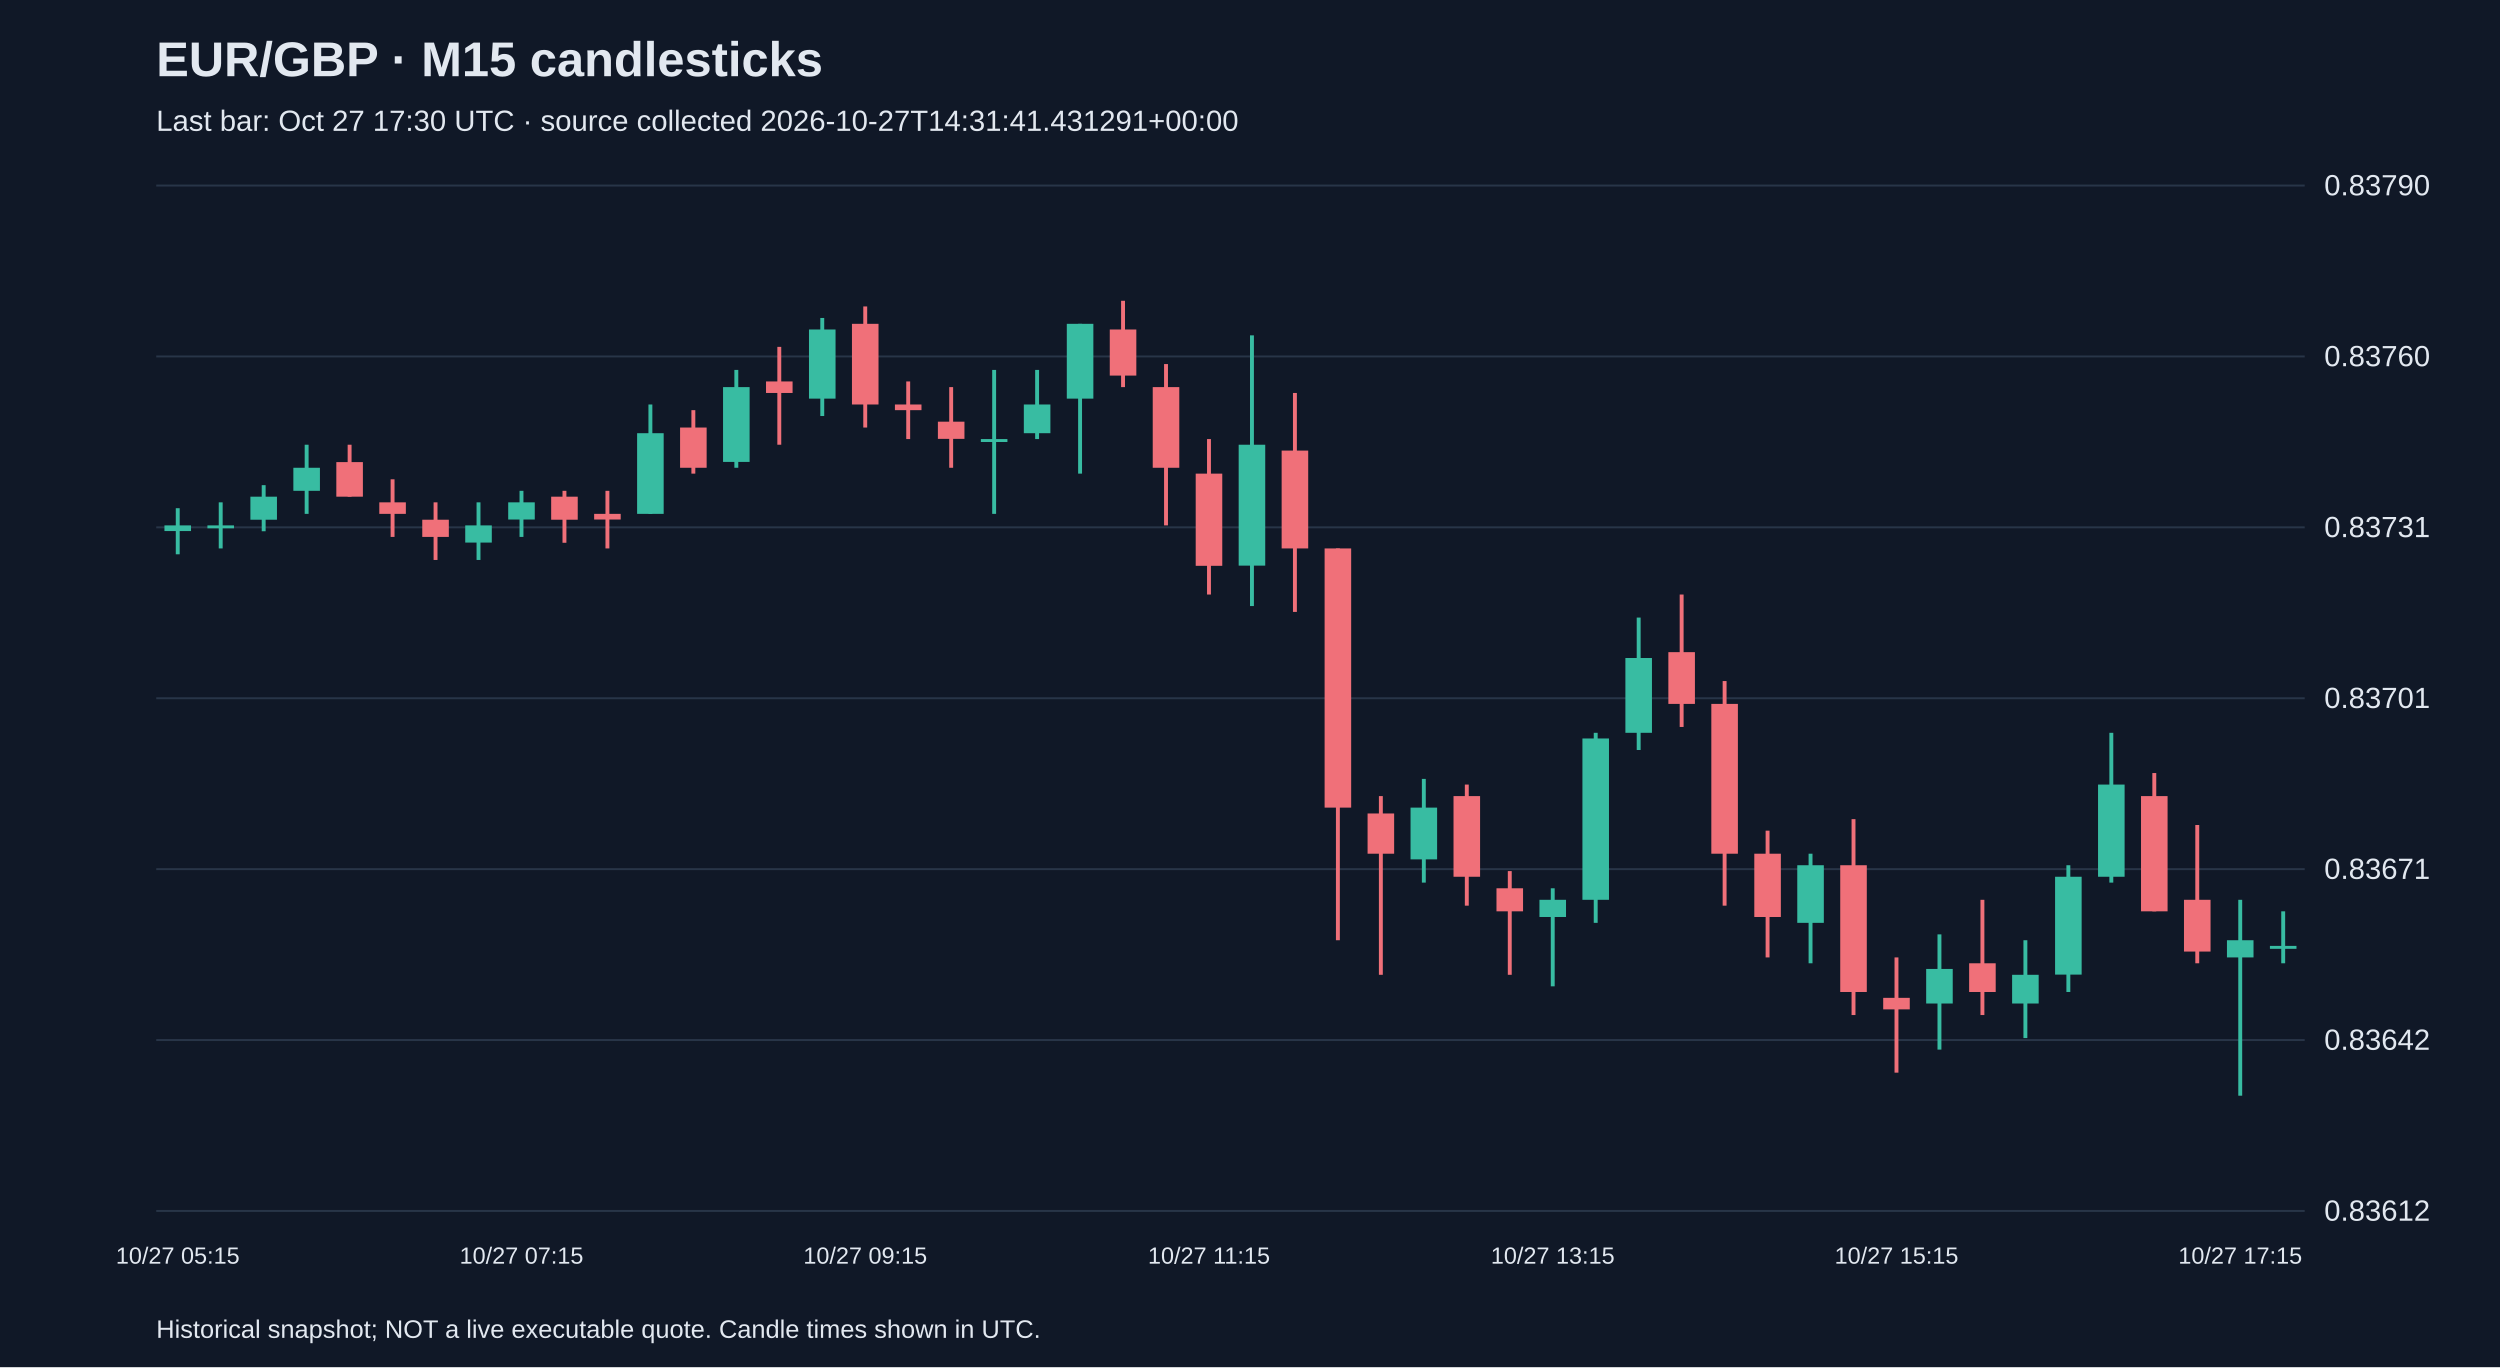
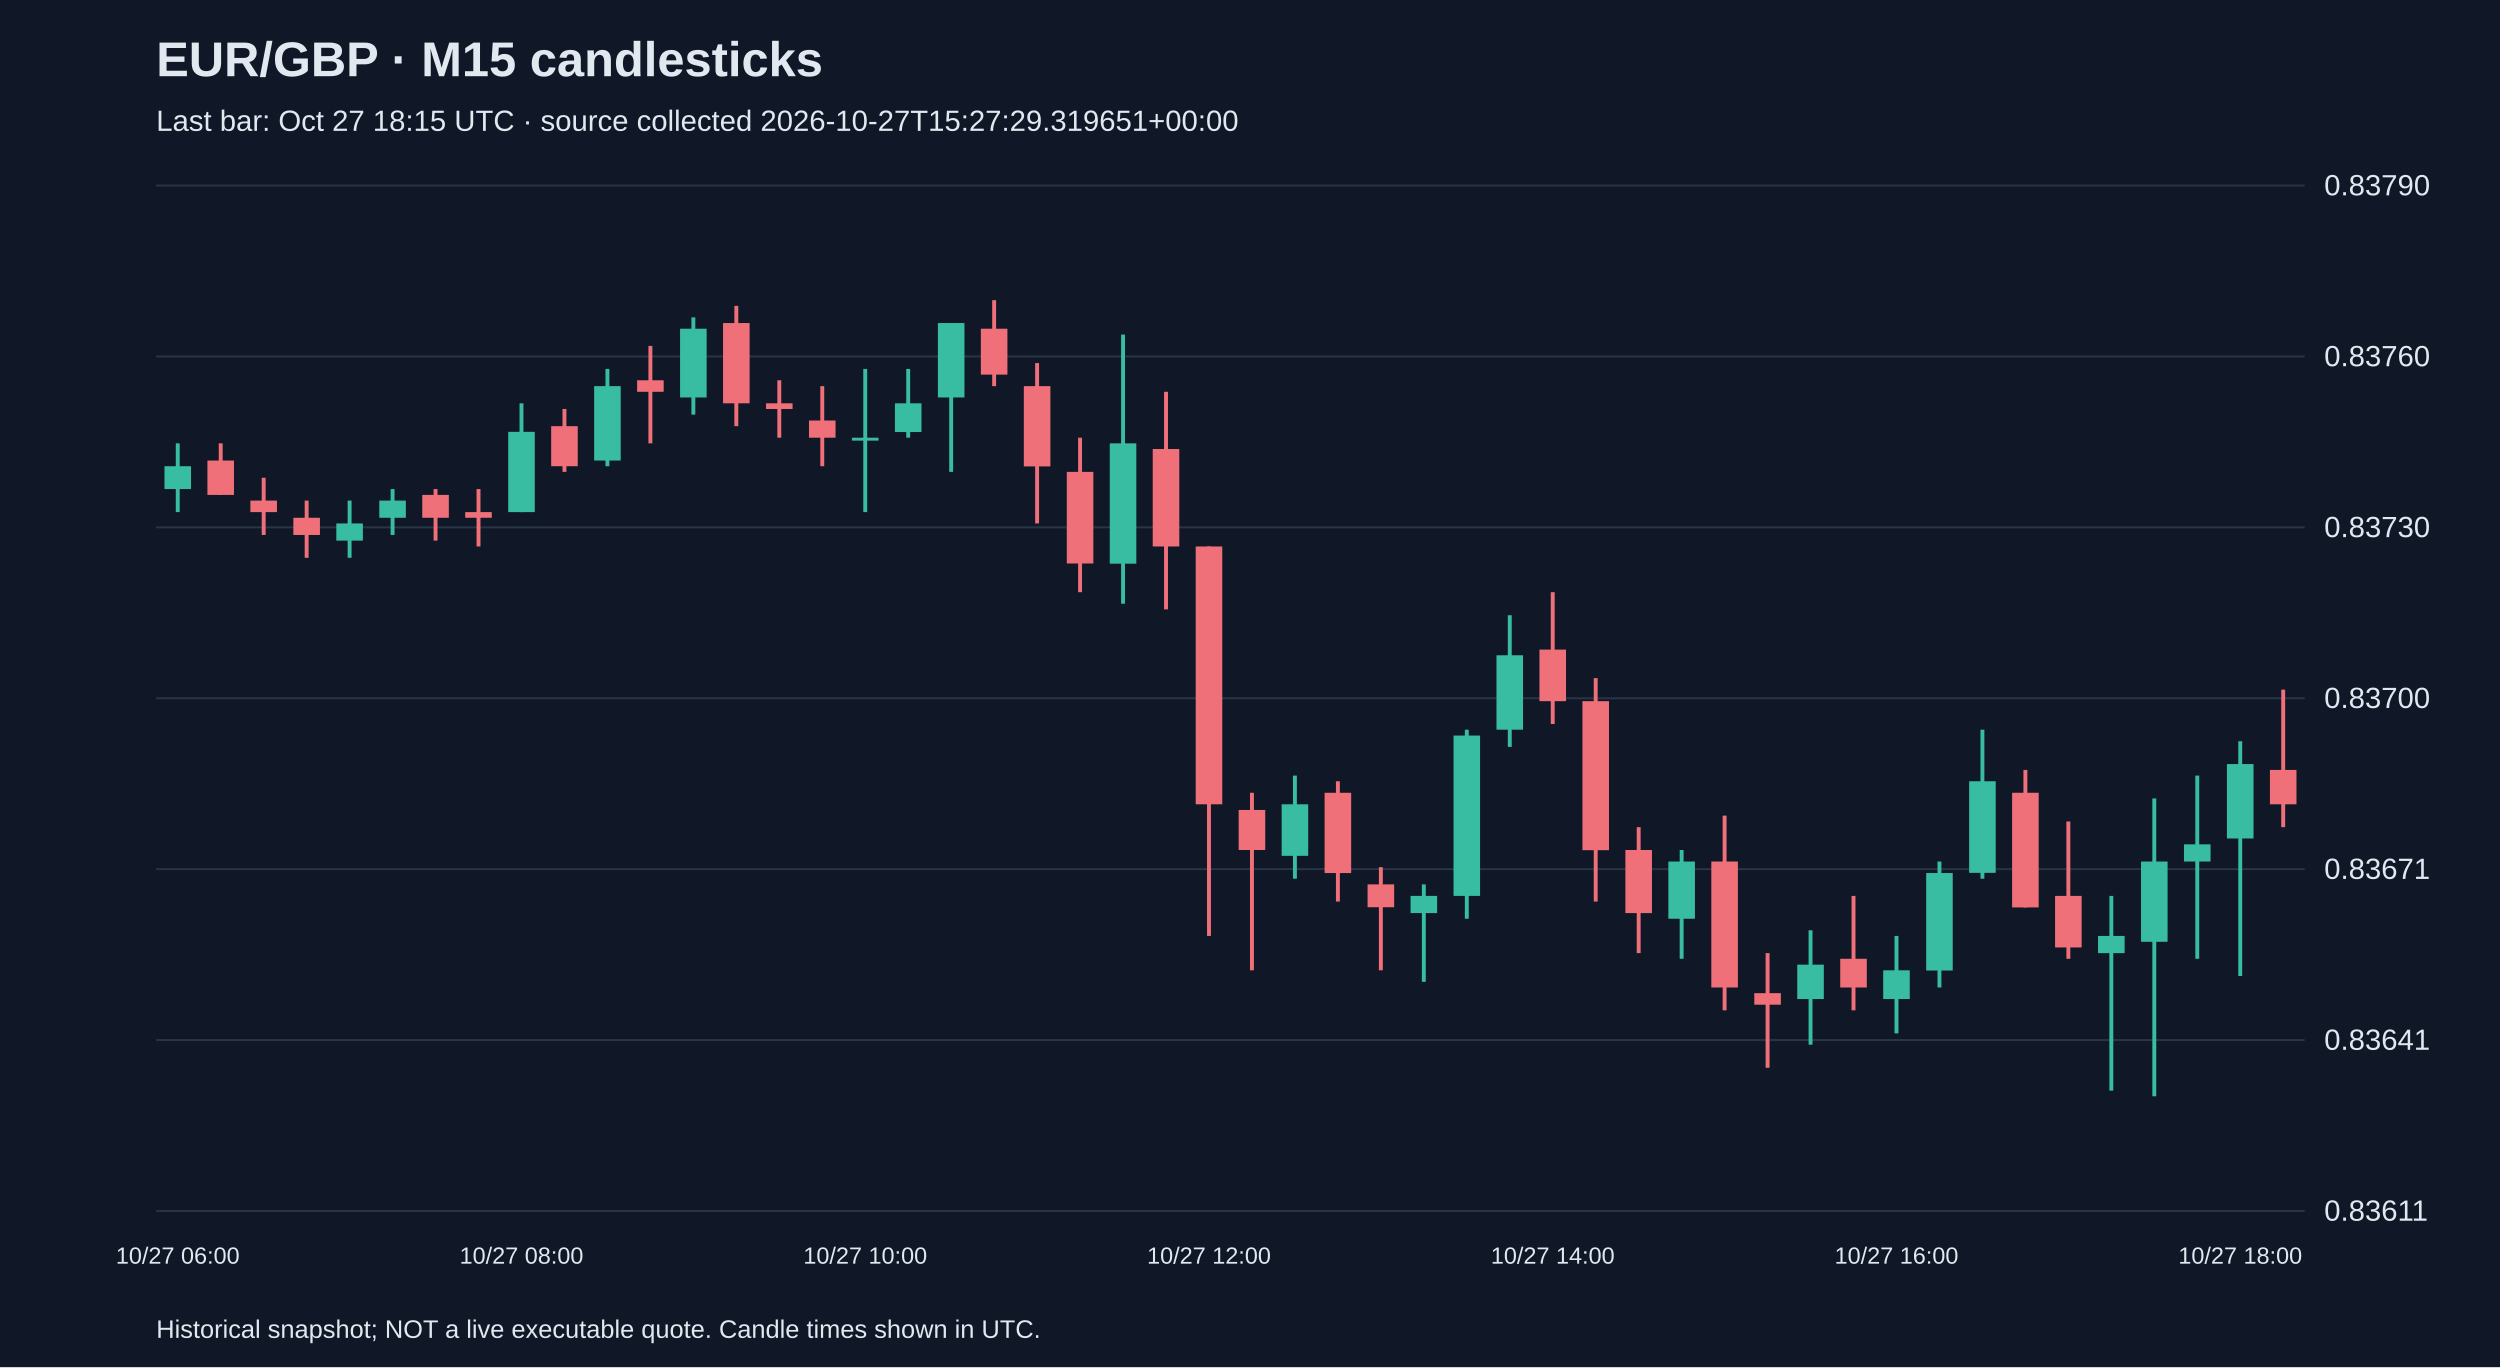
<svg xmlns="http://www.w3.org/2000/svg" viewBox="0 0 1280 700">
  <rect width="100%" height="100%" fill="#101827" />
  <style>text{font-family:Arial,sans-serif;fill:#e2e8f0}</style>
  <text x="80" y="39" font-size="25" font-weight="bold">EUR/GBP · M15 candlesticks</text>
-   <text x="80" y="67" font-size="15" fill="#a6b1c5">Last bar: Oct 27 17:30 UTC · source collected 2026-10-27T14:31:41.431291+00:00</text>
+   <text x="80" y="67" font-size="15" fill="#a6b1c5">Last bar: Oct 27 18:15 UTC · source collected 2026-10-27T15:27:29.319651+00:00</text>
  <line x1="80" y1="620.0" x2="1180" y2="620.0" stroke="#283548" />
-   <text x="1190" y="625.0" font-size="15">0.83612</text>
+   <text x="1190" y="625.0" font-size="15">0.83611</text>
  <line x1="80" y1="532.5" x2="1180" y2="532.5" stroke="#283548" />
-   <text x="1190" y="537.5" font-size="15">0.83642</text>
+   <text x="1190" y="537.5" font-size="15">0.83641</text>
  <line x1="80" y1="445.0" x2="1180" y2="445.0" stroke="#283548" />
  <text x="1190" y="450.0" font-size="15">0.83671</text>
  <line x1="80" y1="357.5" x2="1180" y2="357.5" stroke="#283548" />
-   <text x="1190" y="362.5" font-size="15">0.83701</text>
+   <text x="1190" y="362.5" font-size="15">0.83700</text>
  <line x1="80" y1="270.0" x2="1180" y2="270.0" stroke="#283548" />
-   <text x="1190" y="275.0" font-size="15">0.83731</text>
+   <text x="1190" y="275.0" font-size="15">0.83730</text>
  <line x1="80" y1="182.5" x2="1180" y2="182.5" stroke="#283548" />
  <text x="1190" y="187.5" font-size="15">0.83760</text>
  <line x1="80" y1="95.0" x2="1180" y2="95.0" stroke="#283548" />
  <text x="1190" y="100.0" font-size="15">0.83790</text>
-   <line x1="91.0" y1="260.2" x2="91.0" y2="283.8" stroke="#38bca2" stroke-width="2" />
-   <rect x="84.2" y="269.0" width="13.6" height="2.9" fill="#38bca2" />
-   <text x="91.0" y="647" text-anchor="middle" font-size="12">10/27 05:15</text>
-   <line x1="113.0" y1="257.2" x2="113.0" y2="280.8" stroke="#38bca2" stroke-width="2" />
-   <rect x="106.2" y="269.0" width="13.6" height="1.5" fill="#38bca2" />
-   <line x1="135.0" y1="248.4" x2="135.0" y2="272.0" stroke="#38bca2" stroke-width="2" />
-   <rect x="128.2" y="254.3" width="13.6" height="11.8" fill="#38bca2" />
-   <line x1="157.0" y1="227.7" x2="157.0" y2="263.1" stroke="#38bca2" stroke-width="2" />
-   <rect x="150.2" y="239.5" width="13.6" height="11.8" fill="#38bca2" />
-   <line x1="179.0" y1="227.7" x2="179.0" y2="254.3" stroke="#f07079" stroke-width="2" />
-   <rect x="172.2" y="236.6" width="13.6" height="17.7" fill="#f07079" />
-   <line x1="201.0" y1="245.4" x2="201.0" y2="274.9" stroke="#f07079" stroke-width="2" />
-   <rect x="194.2" y="257.2" width="13.6" height="5.9" fill="#f07079" />
-   <line x1="223.0" y1="257.2" x2="223.0" y2="286.7" stroke="#f07079" stroke-width="2" />
-   <rect x="216.2" y="266.1" width="13.6" height="8.8" fill="#f07079" />
-   <line x1="245.0" y1="257.2" x2="245.0" y2="286.7" stroke="#38bca2" stroke-width="2" />
-   <rect x="238.2" y="269.0" width="13.6" height="8.8" fill="#38bca2" />
-   <line x1="267.0" y1="251.3" x2="267.0" y2="274.9" stroke="#38bca2" stroke-width="2" />
-   <rect x="260.2" y="257.2" width="13.6" height="8.8" fill="#38bca2" />
-   <text x="267.0" y="647" text-anchor="middle" font-size="12">10/27 07:15</text>
-   <line x1="289.0" y1="251.3" x2="289.0" y2="277.9" stroke="#f07079" stroke-width="2" />
-   <rect x="282.2" y="254.3" width="13.6" height="11.8" fill="#f07079" />
-   <line x1="311.0" y1="251.3" x2="311.0" y2="280.8" stroke="#f07079" stroke-width="2" />
-   <rect x="304.2" y="263.1" width="13.6" height="2.9" fill="#f07079" />
-   <line x1="333.0" y1="207.1" x2="333.0" y2="263.1" stroke="#38bca2" stroke-width="2" />
-   <rect x="326.2" y="221.8" width="13.6" height="41.3" fill="#38bca2" />
-   <line x1="355.0" y1="210.0" x2="355.0" y2="242.5" stroke="#f07079" stroke-width="2" />
-   <rect x="348.2" y="218.9" width="13.6" height="20.6" fill="#f07079" />
-   <line x1="377.0" y1="189.4" x2="377.0" y2="239.5" stroke="#38bca2" stroke-width="2" />
-   <rect x="370.2" y="198.2" width="13.6" height="38.3" fill="#38bca2" />
-   <line x1="399.0" y1="177.6" x2="399.0" y2="227.7" stroke="#f07079" stroke-width="2" />
-   <rect x="392.2" y="195.3" width="13.6" height="5.9" fill="#f07079" />
-   <line x1="421.0" y1="162.8" x2="421.0" y2="213.0" stroke="#38bca2" stroke-width="2" />
-   <rect x="414.2" y="168.7" width="13.6" height="35.4" fill="#38bca2" />
-   <line x1="443.0" y1="156.9" x2="443.0" y2="218.9" stroke="#f07079" stroke-width="2" />
-   <rect x="436.2" y="165.8" width="13.6" height="41.3" fill="#f07079" />
-   <text x="443.0" y="647" text-anchor="middle" font-size="12">10/27 09:15</text>
-   <line x1="465.0" y1="195.3" x2="465.0" y2="224.8" stroke="#f07079" stroke-width="2" />
-   <rect x="458.2" y="207.1" width="13.6" height="2.9" fill="#f07079" />
-   <line x1="487.0" y1="198.2" x2="487.0" y2="239.5" stroke="#f07079" stroke-width="2" />
-   <rect x="480.2" y="215.9" width="13.6" height="8.8" fill="#f07079" />
-   <line x1="509.0" y1="189.4" x2="509.0" y2="263.1" stroke="#38bca2" stroke-width="2" />
-   <rect x="502.2" y="224.8" width="13.6" height="1.5" fill="#38bca2" />
-   <line x1="531.0" y1="189.4" x2="531.0" y2="224.8" stroke="#38bca2" stroke-width="2" />
-   <rect x="524.2" y="207.1" width="13.6" height="14.7" fill="#38bca2" />
-   <line x1="553.0" y1="165.8" x2="553.0" y2="242.5" stroke="#38bca2" stroke-width="2" />
-   <rect x="546.2" y="165.8" width="13.6" height="38.3" fill="#38bca2" />
-   <line x1="575.0" y1="154.0" x2="575.0" y2="198.2" stroke="#f07079" stroke-width="2" />
-   <rect x="568.2" y="168.7" width="13.6" height="23.6" fill="#f07079" />
-   <line x1="597.0" y1="186.4" x2="597.0" y2="269.0" stroke="#f07079" stroke-width="2" />
-   <rect x="590.2" y="198.2" width="13.6" height="41.3" fill="#f07079" />
-   <line x1="619.0" y1="224.8" x2="619.0" y2="304.4" stroke="#f07079" stroke-width="2" />
-   <rect x="612.2" y="242.5" width="13.6" height="47.2" fill="#f07079" />
-   <text x="619.0" y="647" text-anchor="middle" font-size="12">10/27 11:15</text>
-   <line x1="641.0" y1="171.7" x2="641.0" y2="310.3" stroke="#38bca2" stroke-width="2" />
-   <rect x="634.2" y="227.7" width="13.6" height="61.9" fill="#38bca2" />
-   <line x1="663.0" y1="201.2" x2="663.0" y2="313.3" stroke="#f07079" stroke-width="2" />
-   <rect x="656.2" y="230.7" width="13.6" height="50.1" fill="#f07079" />
-   <line x1="685.0" y1="280.8" x2="685.0" y2="481.4" stroke="#f07079" stroke-width="2" />
-   <rect x="678.2" y="280.8" width="13.6" height="132.7" fill="#f07079" />
-   <line x1="707.0" y1="407.6" x2="707.0" y2="499.1" stroke="#f07079" stroke-width="2" />
-   <rect x="700.2" y="416.5" width="13.6" height="20.6" fill="#f07079" />
-   <line x1="729.0" y1="398.8" x2="729.0" y2="451.9" stroke="#38bca2" stroke-width="2" />
-   <rect x="722.2" y="413.5" width="13.6" height="26.5" fill="#38bca2" />
-   <line x1="751.0" y1="401.7" x2="751.0" y2="463.7" stroke="#f07079" stroke-width="2" />
-   <rect x="744.2" y="407.6" width="13.6" height="41.3" fill="#f07079" />
-   <line x1="773.0" y1="446.0" x2="773.0" y2="499.1" stroke="#f07079" stroke-width="2" />
-   <rect x="766.2" y="454.8" width="13.6" height="11.8" fill="#f07079" />
-   <line x1="795.0" y1="454.8" x2="795.0" y2="505.0" stroke="#38bca2" stroke-width="2" />
-   <rect x="788.2" y="460.7" width="13.6" height="8.8" fill="#38bca2" />
-   <text x="795.0" y="647" text-anchor="middle" font-size="12">10/27 13:15</text>
-   <line x1="817.0" y1="375.2" x2="817.0" y2="472.5" stroke="#38bca2" stroke-width="2" />
-   <rect x="810.2" y="378.1" width="13.6" height="82.6" fill="#38bca2" />
-   <line x1="839.0" y1="316.2" x2="839.0" y2="384.0" stroke="#38bca2" stroke-width="2" />
-   <rect x="832.2" y="336.9" width="13.6" height="38.3" fill="#38bca2" />
-   <line x1="861.0" y1="304.4" x2="861.0" y2="372.2" stroke="#f07079" stroke-width="2" />
-   <rect x="854.2" y="333.9" width="13.6" height="26.5" fill="#f07079" />
-   <line x1="883.0" y1="348.7" x2="883.0" y2="463.7" stroke="#f07079" stroke-width="2" />
-   <rect x="876.2" y="360.4" width="13.6" height="76.7" fill="#f07079" />
-   <line x1="905.0" y1="425.3" x2="905.0" y2="490.2" stroke="#f07079" stroke-width="2" />
-   <rect x="898.2" y="437.1" width="13.6" height="32.4" fill="#f07079" />
-   <line x1="927.0" y1="437.1" x2="927.0" y2="493.2" stroke="#38bca2" stroke-width="2" />
-   <rect x="920.2" y="443.0" width="13.6" height="29.5" fill="#38bca2" />
-   <line x1="949.0" y1="419.4" x2="949.0" y2="519.7" stroke="#f07079" stroke-width="2" />
-   <rect x="942.2" y="443.0" width="13.6" height="64.9" fill="#f07079" />
-   <line x1="971.0" y1="490.2" x2="971.0" y2="549.2" stroke="#f07079" stroke-width="2" />
-   <rect x="964.2" y="510.9" width="13.6" height="5.9" fill="#f07079" />
-   <text x="971.0" y="647" text-anchor="middle" font-size="12">10/27 15:15</text>
-   <line x1="993.0" y1="478.4" x2="993.0" y2="537.4" stroke="#38bca2" stroke-width="2" />
-   <rect x="986.2" y="496.1" width="13.6" height="17.7" fill="#38bca2" />
-   <line x1="1015.0" y1="460.7" x2="1015.0" y2="519.7" stroke="#f07079" stroke-width="2" />
-   <rect x="1008.2" y="493.2" width="13.6" height="14.7" fill="#f07079" />
-   <line x1="1037.0" y1="481.4" x2="1037.0" y2="531.5" stroke="#38bca2" stroke-width="2" />
-   <rect x="1030.2" y="499.1" width="13.6" height="14.7" fill="#38bca2" />
-   <line x1="1059.0" y1="443.0" x2="1059.0" y2="507.9" stroke="#38bca2" stroke-width="2" />
-   <rect x="1052.2" y="448.9" width="13.6" height="50.1" fill="#38bca2" />
-   <line x1="1081.0" y1="375.2" x2="1081.0" y2="451.9" stroke="#38bca2" stroke-width="2" />
-   <rect x="1074.2" y="401.7" width="13.6" height="47.2" fill="#38bca2" />
-   <line x1="1103.0" y1="395.8" x2="1103.0" y2="466.6" stroke="#f07079" stroke-width="2" />
-   <rect x="1096.2" y="407.6" width="13.6" height="59.0" fill="#f07079" />
-   <line x1="1125.0" y1="422.4" x2="1125.0" y2="493.2" stroke="#f07079" stroke-width="2" />
-   <rect x="1118.2" y="460.7" width="13.6" height="26.5" fill="#f07079" />
-   <line x1="1147.0" y1="460.7" x2="1147.0" y2="561.0" stroke="#38bca2" stroke-width="2" />
-   <rect x="1140.2" y="481.4" width="13.6" height="8.8" fill="#38bca2" />
-   <text x="1147.0" y="647" text-anchor="middle" font-size="12">10/27 17:15</text>
-   <line x1="1169.0" y1="466.6" x2="1169.0" y2="493.2" stroke="#38bca2" stroke-width="2" />
-   <rect x="1162.2" y="484.3" width="13.6" height="1.5" fill="#38bca2" />
+   <line x1="91.0" y1="227.0" x2="91.0" y2="262.2" stroke="#38bca2" stroke-width="2" />
+   <rect x="84.2" y="238.7" width="13.6" height="11.7" fill="#38bca2" />
+   <text x="91.0" y="647" text-anchor="middle" font-size="12">10/27 06:00</text>
+   <line x1="113.0" y1="227.0" x2="113.0" y2="253.4" stroke="#f07079" stroke-width="2" />
+   <rect x="106.2" y="235.8" width="13.6" height="17.6" fill="#f07079" />
+   <line x1="135.0" y1="244.6" x2="135.0" y2="273.9" stroke="#f07079" stroke-width="2" />
+   <rect x="128.2" y="256.3" width="13.6" height="5.9" fill="#f07079" />
+   <line x1="157.0" y1="256.3" x2="157.0" y2="285.6" stroke="#f07079" stroke-width="2" />
+   <rect x="150.2" y="265.1" width="13.6" height="8.8" fill="#f07079" />
+   <line x1="179.0" y1="256.3" x2="179.0" y2="285.6" stroke="#38bca2" stroke-width="2" />
+   <rect x="172.2" y="268.0" width="13.6" height="8.8" fill="#38bca2" />
+   <line x1="201.0" y1="250.4" x2="201.0" y2="273.9" stroke="#38bca2" stroke-width="2" />
+   <rect x="194.2" y="256.3" width="13.6" height="8.8" fill="#38bca2" />
+   <line x1="223.0" y1="250.4" x2="223.0" y2="276.8" stroke="#f07079" stroke-width="2" />
+   <rect x="216.2" y="253.4" width="13.6" height="11.7" fill="#f07079" />
+   <line x1="245.0" y1="250.4" x2="245.0" y2="279.8" stroke="#f07079" stroke-width="2" />
+   <rect x="238.2" y="262.2" width="13.6" height="2.9" fill="#f07079" />
+   <line x1="267.0" y1="206.5" x2="267.0" y2="262.2" stroke="#38bca2" stroke-width="2" />
+   <rect x="260.2" y="221.1" width="13.6" height="41.1" fill="#38bca2" />
+   <text x="267.0" y="647" text-anchor="middle" font-size="12">10/27 08:00</text>
+   <line x1="289.0" y1="209.4" x2="289.0" y2="241.6" stroke="#f07079" stroke-width="2" />
+   <rect x="282.2" y="218.2" width="13.6" height="20.5" fill="#f07079" />
+   <line x1="311.0" y1="188.9" x2="311.0" y2="238.7" stroke="#38bca2" stroke-width="2" />
+   <rect x="304.2" y="197.7" width="13.6" height="38.1" fill="#38bca2" />
+   <line x1="333.0" y1="177.1" x2="333.0" y2="227.0" stroke="#f07079" stroke-width="2" />
+   <rect x="326.2" y="194.7" width="13.6" height="5.9" fill="#f07079" />
+   <line x1="355.0" y1="162.5" x2="355.0" y2="212.3" stroke="#38bca2" stroke-width="2" />
+   <rect x="348.2" y="168.3" width="13.6" height="35.2" fill="#38bca2" />
+   <line x1="377.0" y1="156.6" x2="377.0" y2="218.2" stroke="#f07079" stroke-width="2" />
+   <rect x="370.2" y="165.4" width="13.6" height="41.1" fill="#f07079" />
+   <line x1="399.0" y1="194.7" x2="399.0" y2="224.1" stroke="#f07079" stroke-width="2" />
+   <rect x="392.2" y="206.5" width="13.6" height="2.9" fill="#f07079" />
+   <line x1="421.0" y1="197.7" x2="421.0" y2="238.7" stroke="#f07079" stroke-width="2" />
+   <rect x="414.2" y="215.3" width="13.6" height="8.8" fill="#f07079" />
+   <line x1="443.0" y1="188.9" x2="443.0" y2="262.2" stroke="#38bca2" stroke-width="2" />
+   <rect x="436.2" y="224.1" width="13.6" height="1.5" fill="#38bca2" />
+   <text x="443.0" y="647" text-anchor="middle" font-size="12">10/27 10:00</text>
+   <line x1="465.0" y1="188.9" x2="465.0" y2="224.1" stroke="#38bca2" stroke-width="2" />
+   <rect x="458.2" y="206.5" width="13.6" height="14.7" fill="#38bca2" />
+   <line x1="487.0" y1="165.4" x2="487.0" y2="241.6" stroke="#38bca2" stroke-width="2" />
+   <rect x="480.2" y="165.4" width="13.6" height="38.1" fill="#38bca2" />
+   <line x1="509.0" y1="153.7" x2="509.0" y2="197.7" stroke="#f07079" stroke-width="2" />
+   <rect x="502.2" y="168.3" width="13.6" height="23.5" fill="#f07079" />
+   <line x1="531.0" y1="185.9" x2="531.0" y2="268.0" stroke="#f07079" stroke-width="2" />
+   <rect x="524.2" y="197.7" width="13.6" height="41.1" fill="#f07079" />
+   <line x1="553.0" y1="224.1" x2="553.0" y2="303.2" stroke="#f07079" stroke-width="2" />
+   <rect x="546.2" y="241.6" width="13.6" height="46.9" fill="#f07079" />
+   <line x1="575.0" y1="171.3" x2="575.0" y2="309.1" stroke="#38bca2" stroke-width="2" />
+   <rect x="568.2" y="227.0" width="13.6" height="61.6" fill="#38bca2" />
+   <line x1="597.0" y1="200.6" x2="597.0" y2="312.0" stroke="#f07079" stroke-width="2" />
+   <rect x="590.2" y="229.9" width="13.6" height="49.9" fill="#f07079" />
+   <line x1="619.0" y1="279.8" x2="619.0" y2="479.2" stroke="#f07079" stroke-width="2" />
+   <rect x="612.2" y="279.8" width="13.6" height="132.0" fill="#f07079" />
+   <text x="619.0" y="647" text-anchor="middle" font-size="12">10/27 12:00</text>
+   <line x1="641.0" y1="405.9" x2="641.0" y2="496.8" stroke="#f07079" stroke-width="2" />
+   <rect x="634.2" y="414.7" width="13.6" height="20.5" fill="#f07079" />
+   <line x1="663.0" y1="397.1" x2="663.0" y2="449.9" stroke="#38bca2" stroke-width="2" />
+   <rect x="656.2" y="411.8" width="13.6" height="26.4" fill="#38bca2" />
+   <line x1="685.0" y1="400.0" x2="685.0" y2="461.6" stroke="#f07079" stroke-width="2" />
+   <rect x="678.2" y="405.9" width="13.6" height="41.1" fill="#f07079" />
+   <line x1="707.0" y1="444.0" x2="707.0" y2="496.8" stroke="#f07079" stroke-width="2" />
+   <rect x="700.2" y="452.8" width="13.6" height="11.7" fill="#f07079" />
+   <line x1="729.0" y1="452.8" x2="729.0" y2="502.7" stroke="#38bca2" stroke-width="2" />
+   <rect x="722.2" y="458.7" width="13.6" height="8.8" fill="#38bca2" />
+   <line x1="751.0" y1="373.6" x2="751.0" y2="470.4" stroke="#38bca2" stroke-width="2" />
+   <rect x="744.2" y="376.6" width="13.6" height="82.1" fill="#38bca2" />
+   <line x1="773.0" y1="315.0" x2="773.0" y2="382.4" stroke="#38bca2" stroke-width="2" />
+   <rect x="766.2" y="335.5" width="13.6" height="38.1" fill="#38bca2" />
+   <line x1="795.0" y1="303.2" x2="795.0" y2="370.7" stroke="#f07079" stroke-width="2" />
+   <rect x="788.2" y="332.6" width="13.6" height="26.4" fill="#f07079" />
+   <text x="795.0" y="647" text-anchor="middle" font-size="12">10/27 14:00</text>
+   <line x1="817.0" y1="347.2" x2="817.0" y2="461.6" stroke="#f07079" stroke-width="2" />
+   <rect x="810.2" y="359.0" width="13.6" height="76.3" fill="#f07079" />
+   <line x1="839.0" y1="423.5" x2="839.0" y2="488.0" stroke="#f07079" stroke-width="2" />
+   <rect x="832.2" y="435.2" width="13.6" height="32.3" fill="#f07079" />
+   <line x1="861.0" y1="435.2" x2="861.0" y2="490.9" stroke="#38bca2" stroke-width="2" />
+   <rect x="854.2" y="441.1" width="13.6" height="29.3" fill="#38bca2" />
+   <line x1="883.0" y1="417.6" x2="883.0" y2="517.3" stroke="#f07079" stroke-width="2" />
+   <rect x="876.2" y="441.1" width="13.6" height="64.5" fill="#f07079" />
+   <line x1="905.0" y1="488.0" x2="905.0" y2="546.7" stroke="#f07079" stroke-width="2" />
+   <rect x="898.2" y="508.5" width="13.6" height="5.9" fill="#f07079" />
+   <line x1="927.0" y1="476.3" x2="927.0" y2="534.9" stroke="#38bca2" stroke-width="2" />
+   <rect x="920.2" y="493.9" width="13.6" height="17.6" fill="#38bca2" />
+   <line x1="949.0" y1="458.7" x2="949.0" y2="517.3" stroke="#f07079" stroke-width="2" />
+   <rect x="942.2" y="490.9" width="13.6" height="14.7" fill="#f07079" />
+   <line x1="971.0" y1="479.2" x2="971.0" y2="529.1" stroke="#38bca2" stroke-width="2" />
+   <rect x="964.2" y="496.8" width="13.6" height="14.7" fill="#38bca2" />
+   <text x="971.0" y="647" text-anchor="middle" font-size="12">10/27 16:00</text>
+   <line x1="993.0" y1="441.1" x2="993.0" y2="505.6" stroke="#38bca2" stroke-width="2" />
+   <rect x="986.2" y="447.0" width="13.6" height="49.9" fill="#38bca2" />
+   <line x1="1015.0" y1="373.6" x2="1015.0" y2="449.9" stroke="#38bca2" stroke-width="2" />
+   <rect x="1008.2" y="400.0" width="13.6" height="46.9" fill="#38bca2" />
+   <line x1="1037.0" y1="394.2" x2="1037.0" y2="464.6" stroke="#f07079" stroke-width="2" />
+   <rect x="1030.2" y="405.9" width="13.6" height="58.7" fill="#f07079" />
+   <line x1="1059.0" y1="420.6" x2="1059.0" y2="490.9" stroke="#f07079" stroke-width="2" />
+   <rect x="1052.2" y="458.7" width="13.6" height="26.4" fill="#f07079" />
+   <line x1="1081.0" y1="458.7" x2="1081.0" y2="558.4" stroke="#38bca2" stroke-width="2" />
+   <rect x="1074.2" y="479.2" width="13.6" height="8.8" fill="#38bca2" />
+   <line x1="1103.0" y1="408.8" x2="1103.0" y2="561.3" stroke="#38bca2" stroke-width="2" />
+   <rect x="1096.2" y="441.1" width="13.6" height="41.1" fill="#38bca2" />
+   <line x1="1125.0" y1="397.1" x2="1125.0" y2="490.9" stroke="#38bca2" stroke-width="2" />
+   <rect x="1118.2" y="432.3" width="13.6" height="8.8" fill="#38bca2" />
+   <line x1="1147.0" y1="379.5" x2="1147.0" y2="499.7" stroke="#38bca2" stroke-width="2" />
+   <rect x="1140.2" y="391.2" width="13.6" height="38.1" fill="#38bca2" />
+   <text x="1147.0" y="647" text-anchor="middle" font-size="12">10/27 18:00</text>
+   <line x1="1169.0" y1="353.1" x2="1169.0" y2="423.5" stroke="#f07079" stroke-width="2" />
+   <rect x="1162.2" y="394.2" width="13.6" height="17.6" fill="#f07079" />
  <text x="80" y="685" font-size="13">Historical snapshot; NOT a live executable quote. Candle times shown in UTC.</text>
</svg>
